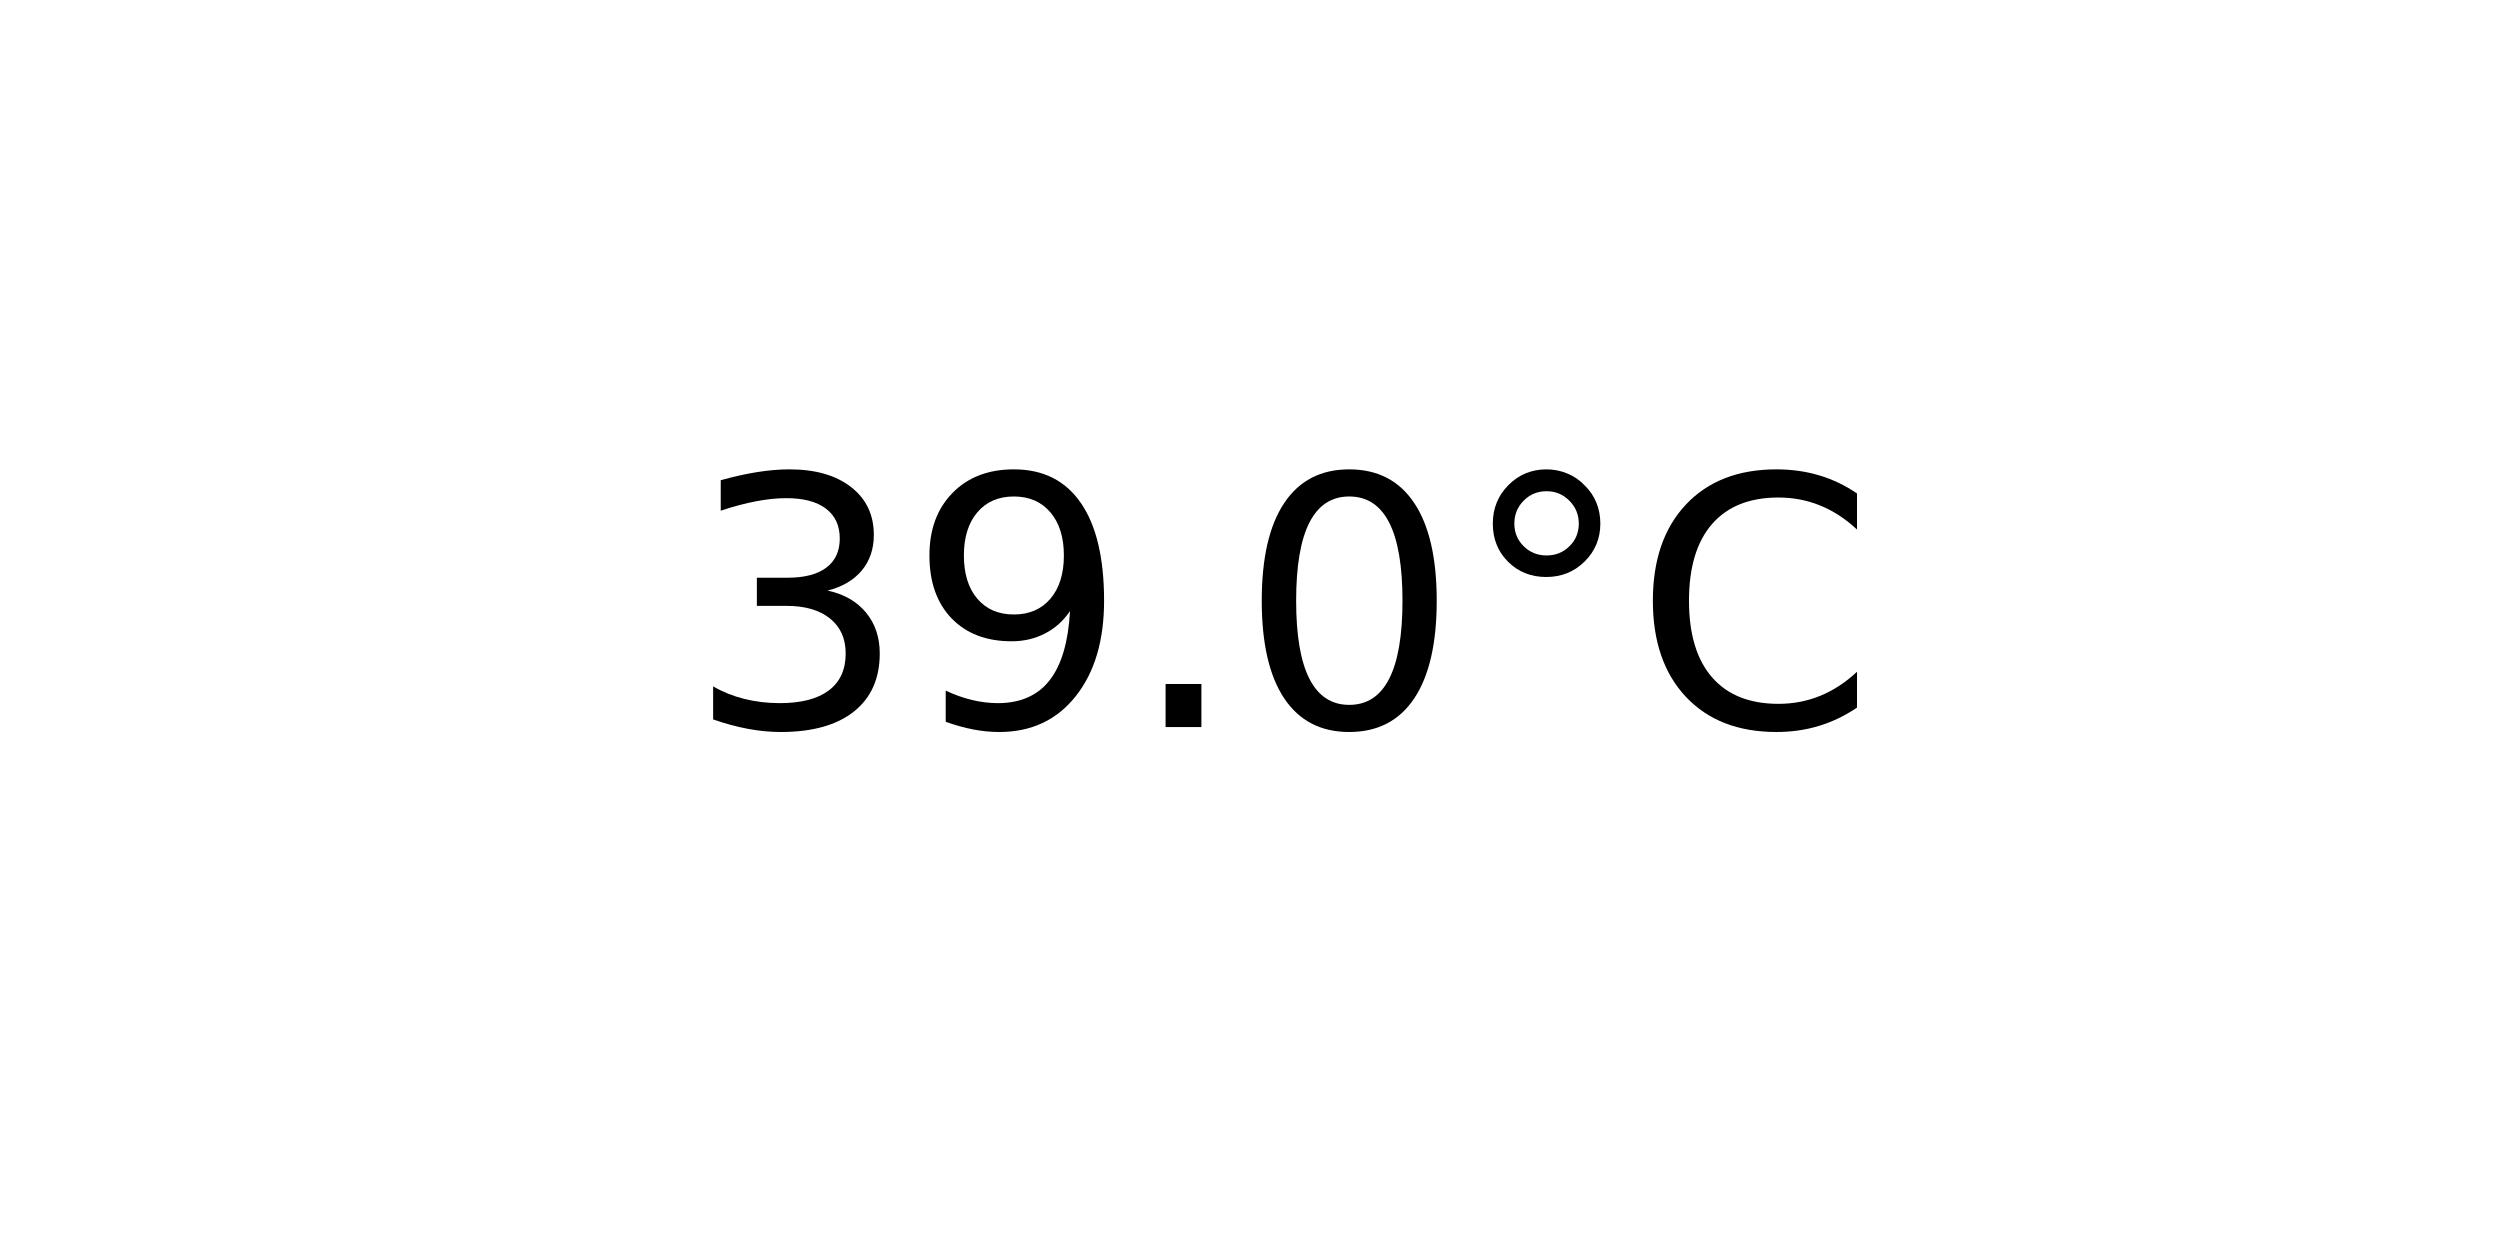
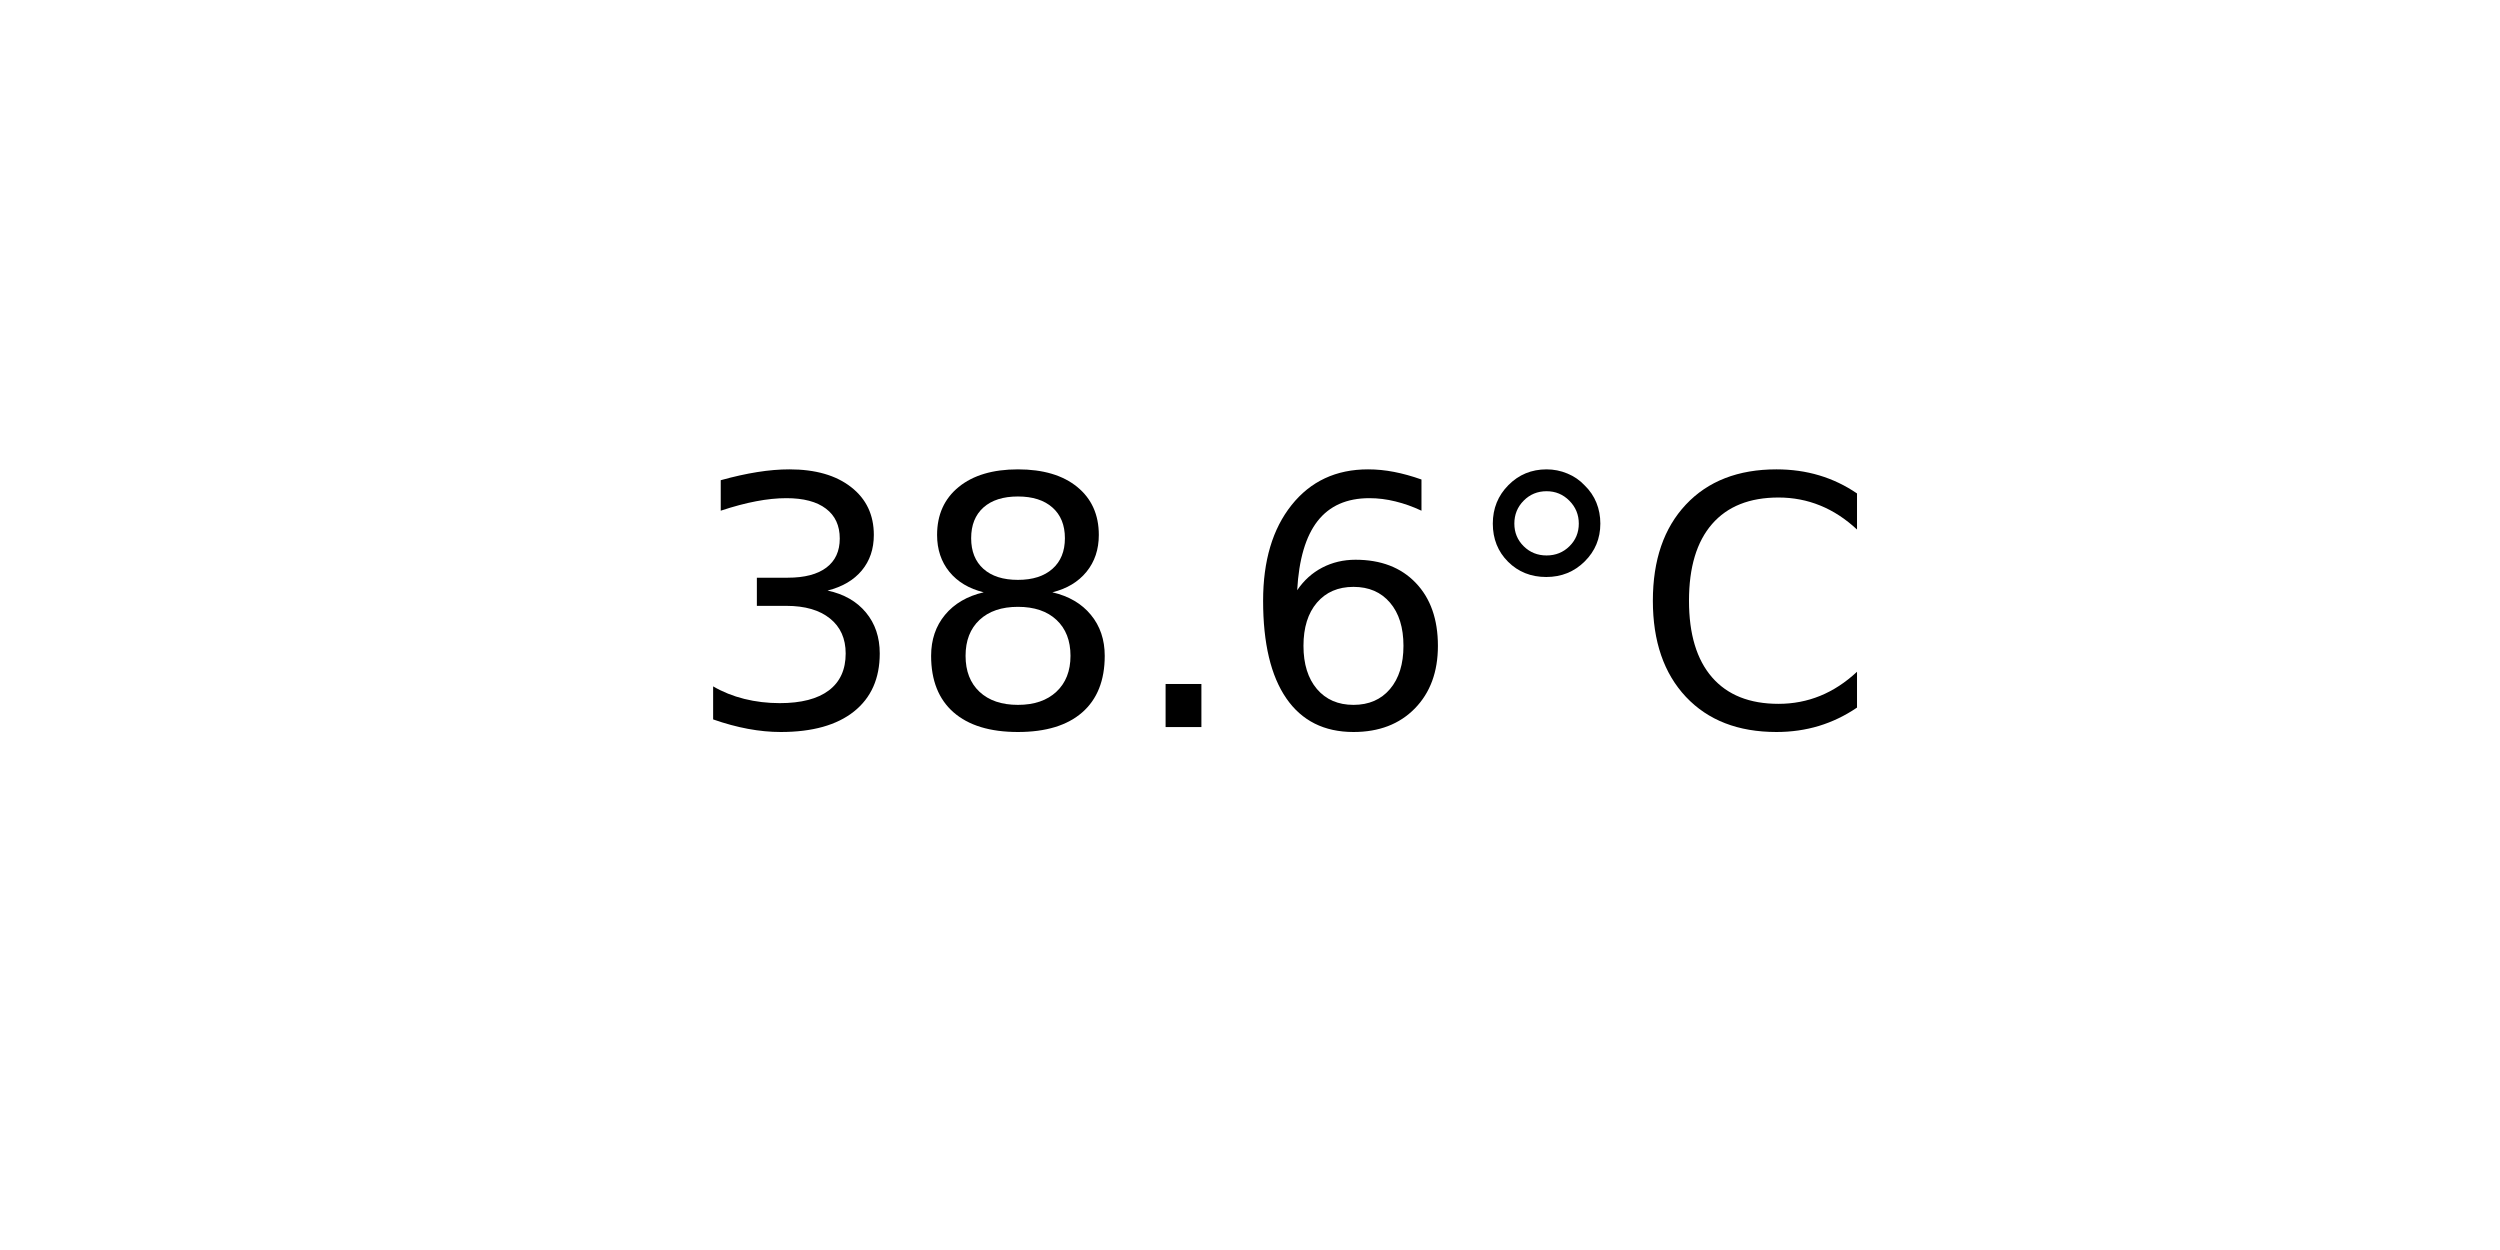
<svg xmlns="http://www.w3.org/2000/svg" xmlns:xlink="http://www.w3.org/1999/xlink" width="72pt" height="36pt" viewBox="0 0 72 36" version="1.1">
  <defs>
    <style type="text/css">*{stroke-linejoin: round; stroke-linecap: butt}</style>
  </defs>
  <g id="figure_1">
    <g id="axes_1">
      <g id="text_1">
        <g transform="translate(19.77578 20.93937) scale(0.1 -0.1)">
          <defs>
            <path id="DejaVuSans-33" d="M 2597 2516  Q 3050 2419 3304 2112  Q 3559 1806 3559 1356  Q 3559 666 3084 287  Q 2609 -91 1734 -91  Q 1441 -91 1130 -33  Q 819 25 488 141  L 488 750  Q 750 597 1062 519  Q 1375 441 1716 441  Q 2309 441 2620 675  Q 2931 909 2931 1356  Q 2931 1769 2642 2001  Q 2353 2234 1838 2234  L 1294 2234  L 1294 2753  L 1863 2753  Q 2328 2753 2575 2939  Q 2822 3125 2822 3475  Q 2822 3834 2567 4026  Q 2313 4219 1838 4219  Q 1578 4219 1281 4162  Q 984 4106 628 3988  L 628 4550  Q 988 4650 1302 4700  Q 1616 4750 1894 4750  Q 2613 4750 3031 4423  Q 3450 4097 3450 3541  Q 3450 3153 3228 2886  Q 3006 2619 2597 2516  z " transform="scale(0.015625)" />
-             <path id="DejaVuSans-39" d="M 703 97  L 703 672  Q 941 559 1184 500  Q 1428 441 1663 441  Q 2288 441 2617 861  Q 2947 1281 2994 2138  Q 2813 1869 2534 1725  Q 2256 1581 1919 1581  Q 1219 1581 811 2004  Q 403 2428 403 3163  Q 403 3881 828 4315  Q 1253 4750 1959 4750  Q 2769 4750 3195 4129  Q 3622 3509 3622 2328  Q 3622 1225 3098 567  Q 2575 -91 1691 -91  Q 1453 -91 1209 -44  Q 966 3 703 97  z M 1959 2075  Q 2384 2075 2632 2365  Q 2881 2656 2881 3163  Q 2881 3666 2632 3958  Q 2384 4250 1959 4250  Q 1534 4250 1286 3958  Q 1038 3666 1038 3163  Q 1038 2656 1286 2365  Q 1534 2075 1959 2075  z " transform="scale(0.015625)" />
+             <path id="DejaVuSans-38" d="M 2034 2216  Q 1584 2216 1326 1975  Q 1069 1734 1069 1313  Q 1069 891 1326 650  Q 1584 409 2034 409  Q 2484 409 2743 651  Q 3003 894 3003 1313  Q 3003 1734 2745 1975  Q 2488 2216 2034 2216  z M 1403 2484  Q 997 2584 770 2862  Q 544 3141 544 3541  Q 544 4100 942 4425  Q 1341 4750 2034 4750  Q 2731 4750 3128 4425  Q 3525 4100 3525 3541  Q 3525 3141 3298 2862  Q 3072 2584 2669 2484  Q 3125 2378 3379 2068  Q 3634 1759 3634 1313  Q 3634 634 3220 271  Q 2806 -91 2034 -91  Q 1263 -91 848 271  Q 434 634 434 1313  Q 434 1759 690 2068  Q 947 2378 1403 2484  z M 1172 3481  Q 1172 3119 1398 2916  Q 1625 2713 2034 2713  Q 2441 2713 2670 2916  Q 2900 3119 2900 3481  Q 2900 3844 2670 4047  Q 2441 4250 2034 4250  Q 1625 4250 1398 4047  Q 1172 3844 1172 3481  z " transform="scale(0.015625)" />
            <path id="DejaVuSans-2e" d="M 684 794  L 1344 794  L 1344 0  L 684 0  L 684 794  z " transform="scale(0.015625)" />
-             <path id="DejaVuSans-30" d="M 2034 4250  Q 1547 4250 1301 3770  Q 1056 3291 1056 2328  Q 1056 1369 1301 889  Q 1547 409 2034 409  Q 2525 409 2770 889  Q 3016 1369 3016 2328  Q 3016 3291 2770 3770  Q 2525 4250 2034 4250  z M 2034 4750  Q 2819 4750 3233 4129  Q 3647 3509 3647 2328  Q 3647 1150 3233 529  Q 2819 -91 2034 -91  Q 1250 -91 836 529  Q 422 1150 422 2328  Q 422 3509 836 4129  Q 1250 4750 2034 4750  z " transform="scale(0.015625)" />
+             <path id="DejaVuSans-36" d="M 2113 2584  Q 1688 2584 1439 2293  Q 1191 2003 1191 1497  Q 1191 994 1439 701  Q 1688 409 2113 409  Q 2538 409 2786 701  Q 3034 994 3034 1497  Q 3034 2003 2786 2293  Q 2538 2584 2113 2584  z M 3366 4563  L 3366 3988  Q 3128 4100 2886 4159  Q 2644 4219 2406 4219  Q 1781 4219 1451 3797  Q 1122 3375 1075 2522  Q 1259 2794 1537 2939  Q 1816 3084 2150 3084  Q 2853 3084 3261 2657  Q 3669 2231 3669 1497  Q 3669 778 3244 343  Q 2819 -91 2113 -91  Q 1303 -91 875 529  Q 447 1150 447 2328  Q 447 3434 972 4092  Q 1497 4750 2381 4750  Q 2619 4750 2861 4703  Q 3103 4656 3366 4563  z " transform="scale(0.015625)" />
            <path id="DejaVuSans-b0" d="M 1600 4347  Q 1350 4347 1178 4173  Q 1006 4000 1006 3750  Q 1006 3503 1178 3333  Q 1350 3163 1600 3163  Q 1850 3163 2022 3333  Q 2194 3503 2194 3750  Q 2194 3997 2020 4172  Q 1847 4347 1600 4347  z M 1600 4750  Q 1800 4750 1984 4673  Q 2169 4597 2303 4453  Q 2447 4313 2519 4134  Q 2591 3956 2591 3750  Q 2591 3338 2302 3052  Q 2013 2766 1594 2766  Q 1172 2766 890 3047  Q 609 3328 609 3750  Q 609 4169 896 4459  Q 1184 4750 1600 4750  z " transform="scale(0.015625)" />
            <path id="DejaVuSans-43" d="M 4122 4306  L 4122 3641  Q 3803 3938 3442 4084  Q 3081 4231 2675 4231  Q 1875 4231 1450 3742  Q 1025 3253 1025 2328  Q 1025 1406 1450 917  Q 1875 428 2675 428  Q 3081 428 3442 575  Q 3803 722 4122 1019  L 4122 359  Q 3791 134 3420 21  Q 3050 -91 2638 -91  Q 1578 -91 968 557  Q 359 1206 359 2328  Q 359 3453 968 4101  Q 1578 4750 2638 4750  Q 3056 4750 3426 4639  Q 3797 4528 4122 4306  z " transform="scale(0.015625)" />
          </defs>
          <use xlink:href="#DejaVuSans-33" />
-           <use xlink:href="#DejaVuSans-39" x="63.623" />
+           <use xlink:href="#DejaVuSans-38" x="63.623" />
          <use xlink:href="#DejaVuSans-2e" x="127.246" />
-           <use xlink:href="#DejaVuSans-30" x="159.033" />
+           <use xlink:href="#DejaVuSans-36" x="159.033" />
          <use xlink:href="#DejaVuSans-b0" x="222.656" />
          <use xlink:href="#DejaVuSans-43" x="272.656" />
        </g>
      </g>
    </g>
  </g>
</svg>
